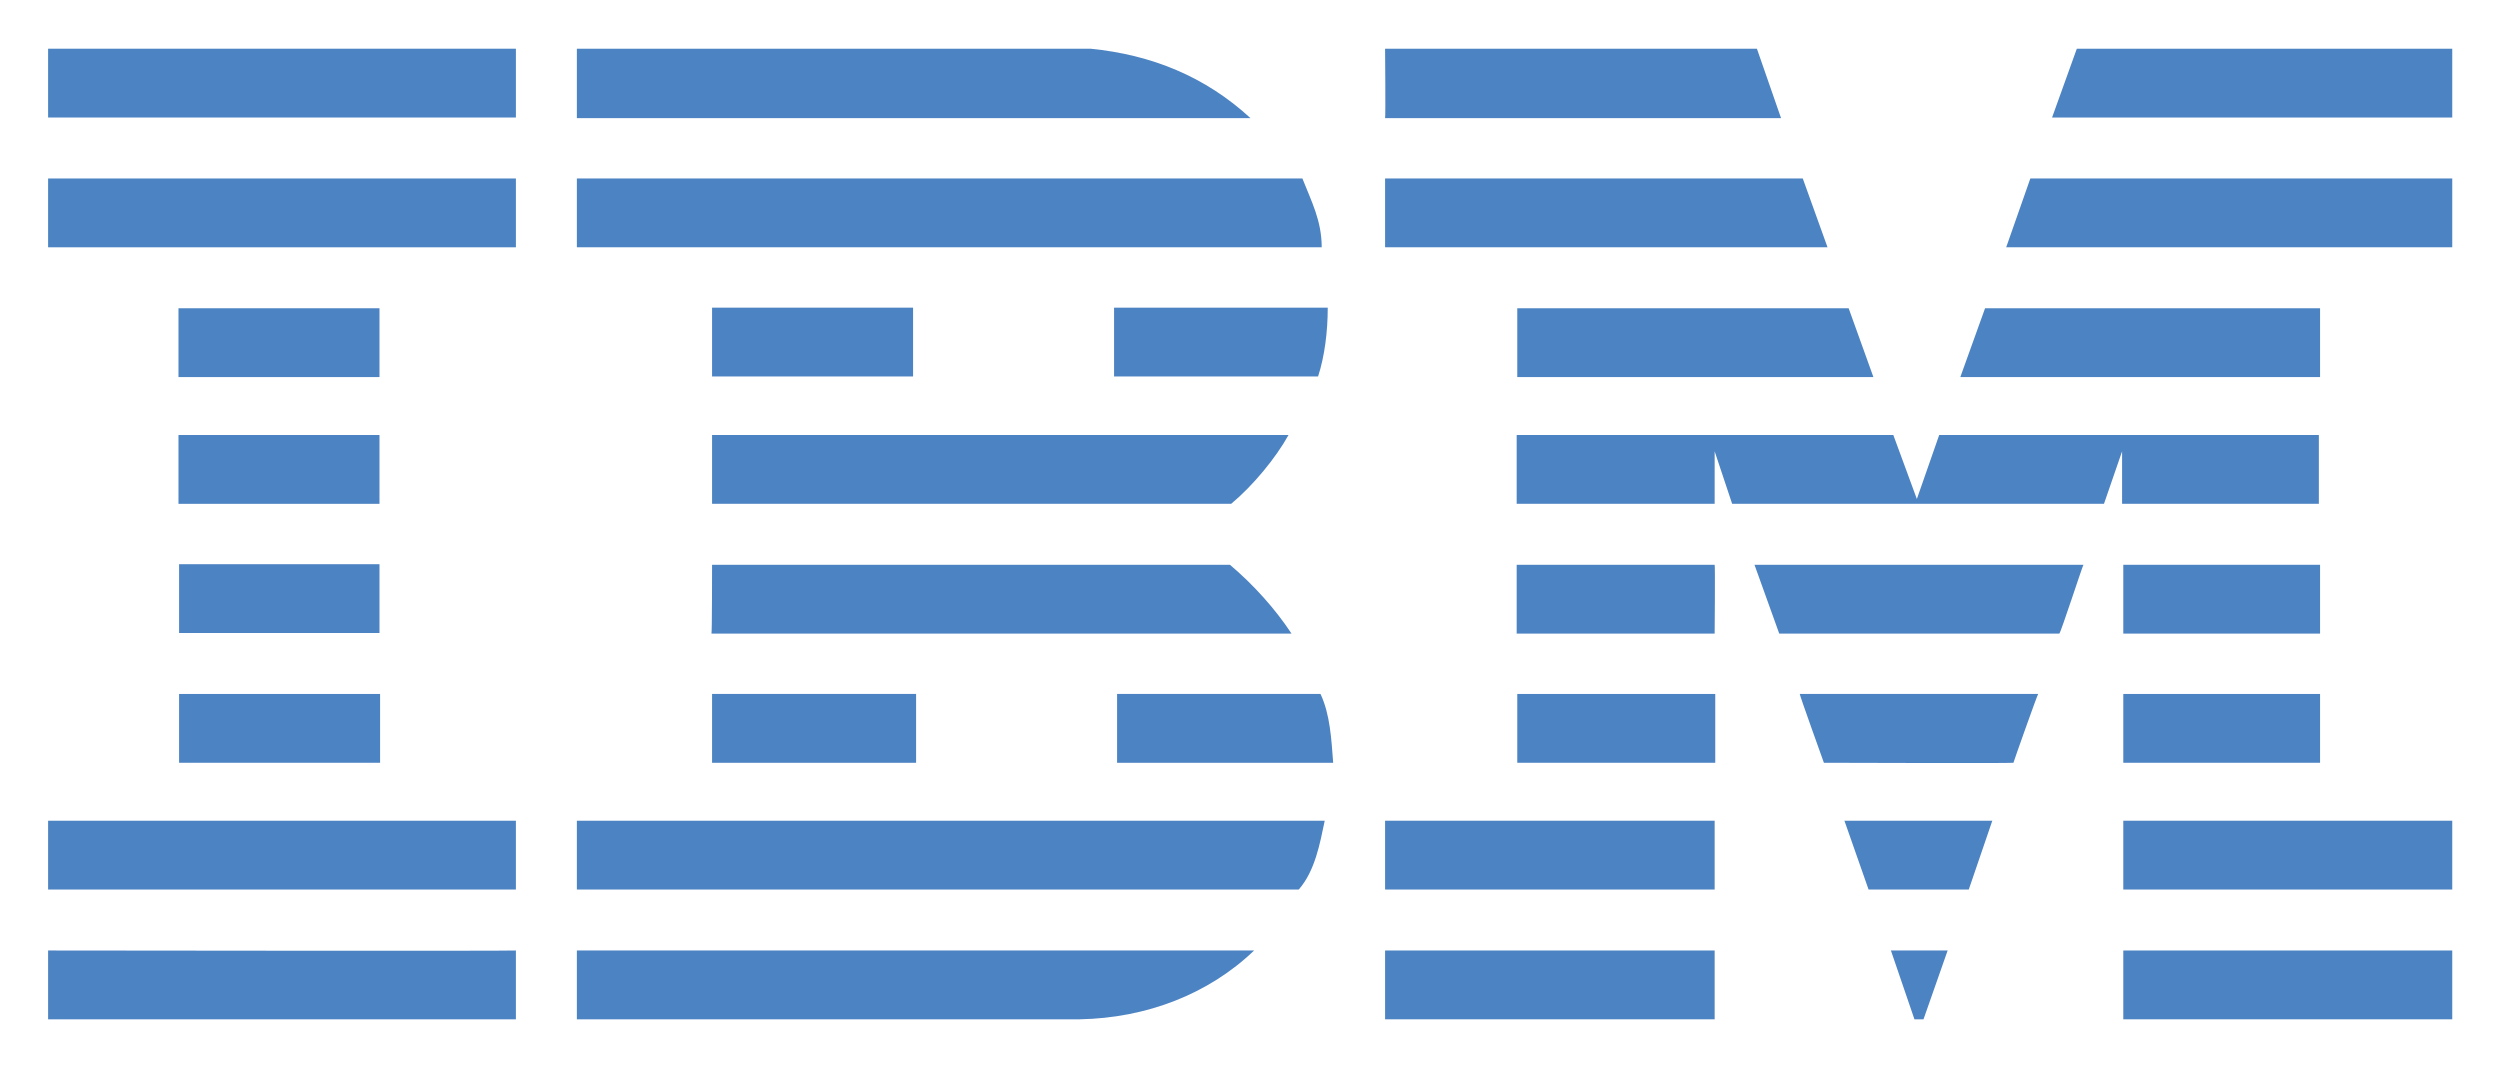
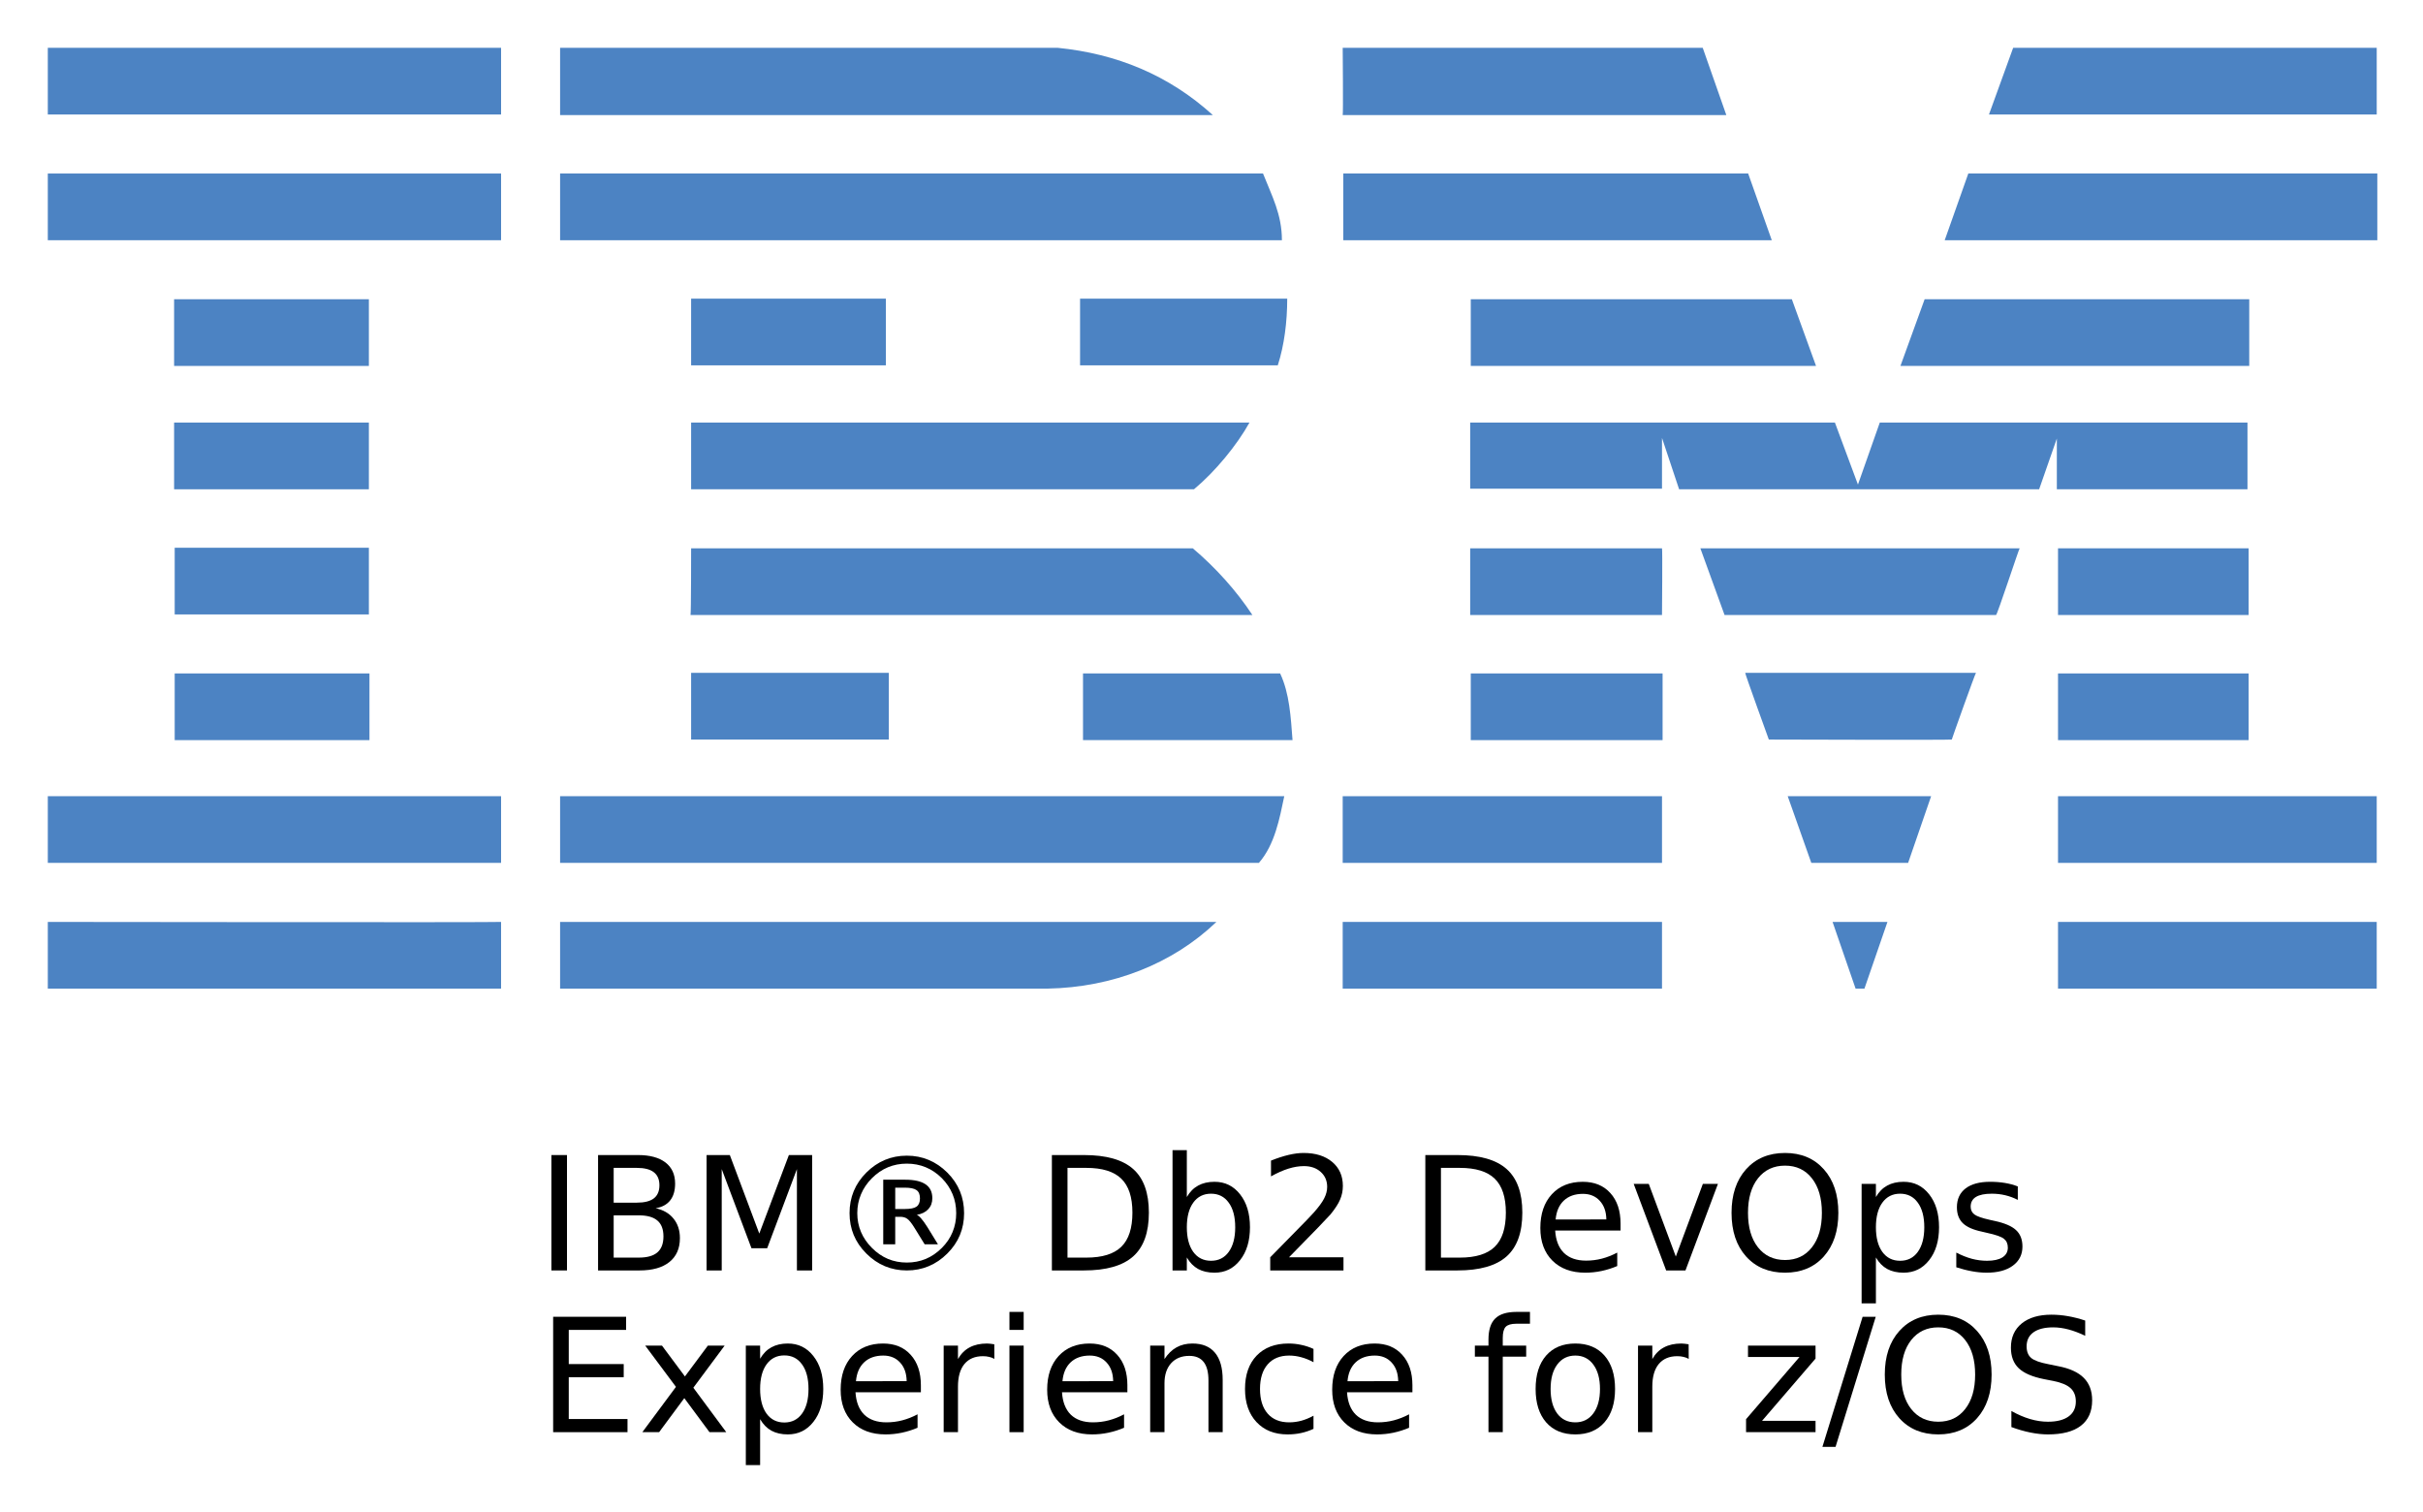
- <svg xmlns="http://www.w3.org/2000/svg" role="img" viewBox="-7.97 34.03 414.18 176.68">
+ <svg xmlns="http://www.w3.org/2000/svg" role="img" viewBox="-5.40 -5.40 410.54 256.04">
  <style>svg {enable-background:new 0 0 400 245}</style>
-   <style>.st0{fill:#4c83c3}</style>
-   <path d="M398.3 53.5H332l4.1-11.4h62.2zM221.5 42.1h61.6l4 11.5h-65.6c.1-.1 0-11.5 0-11.5zm-48.8 0c10.1 1 19 4.6 26.5 11.5H87.6V42.1h85.1z" class="st0" />
-   <path d="M0 42.1h77.5v11.4H0z" class="st0" />
-   <path d="M398.3 75h-73.9l4-11.4h69.9V75zm-103.5 0h-73.3V63.6h69.2zm-87-11.4c1.5 3.8 3.2 7 3.2 11.4H87.6V63.6h120.2z" class="st0" />
-   <path d="M0 63.6h77.5V75H0z" class="st0" />
-   <path d="M316.8 96.5l4.1-11.4h55.5v11.4zm-18.5-11.4l4.1 11.4h-59V85.1zM212 85c0 3.9-.5 8-1.6 11.4h-33.8V85H212z" class="st0" />
-   <path d="M21.6 85.1h33.3v11.4H21.6z" class="st0" />
-   <path d="M110 85h33.3v11.4H110z" class="st0" />
-   <path d="M276.1 108.8v8.7h-32.8v-11.4h62.4l3.9 10.6 3.7-10.6h62.9v11.4h-32.6v-8.7l-3 8.7H279l-2.9-8.7zM110 106.1h95.5c-2.1 3.8-5.9 8.4-9.5 11.4h-86v-11.4z" class="st0" />
-   <path d="M21.6 106.1h33.3v11.4H21.6z" class="st0" />
-   <path d="M343.8 127.6h32.6V139h-32.6z" class="st0" />
-   <path d="M276.1 127.6h-32.8V139h32.8c0-.1.1-11.4 0-11.4zm61.1 0c-.1 0-3.8 11.4-4 11.4h-46.4l-4.1-11.4h54.5zm-227.2 0h85.8c3.9 3.3 7.5 7.3 10.2 11.4h-96.1c.1-.1.1-11.4.1-11.4zm-55.1 11.3v-11.4H21.7v11.4h33.2z" class="st0" />
-   <path d="M343.8 149h32.6v11.4h-32.6z" class="st0" />
-   <path d="M243.4 149h32.8v11.4h-32.8z" class="st0" />
-   <path d="M325.6 160.4c0-.1 4-11.4 4.1-11.4h-39.5c-.1 0 4 11.4 4 11.4s31.4.1 31.4 0zm-215.6 0V149h33.8v11.4H110zM210.8 149c1.6 3.4 1.8 7.5 2.1 11.4h-35.8V149h33.7z" class="st0" />
-   <path d="M21.7 149H55v11.4H21.7z" class="st0" />
-   <path d="M343.8 170h54.5v11.4h-54.5z" class="st0" />
-   <path d="M221.5 170h54.6v11.4h-54.6z" class="st0" />
-   <path d="M318.2 181.4h-16.6l-4-11.4h24.5zM0 170v11.4h77.5V170H0zm211.5 0c-.8 3.8-1.6 8.3-4.3 11.4H87.6V170h123.9zm99.2 32.9h-1.5l-3.9-11.4h9.4z" class="st0" />
-   <path d="M343.8 191.5h54.5v11.4h-54.5z" class="st0" />
-   <path d="M87.6 202.9v-11.4h112.2c-7.5 7.2-17.8 11.2-28.9 11.4H87.6" class="st0" />
-   <path d="M221.5 191.5h54.6v11.4h-54.6z" class="st0" />
-   <path d="M77.5 191.5v11.4H0v-11.4s77.4.1 77.5 0z" class="st0" />
+   <style id="style2" type="text/css">.st3{fill:#4c83c3}</style>
+   <g id="g10">
+     <g id="text8" transform="translate(85.391 209.85)">
+       <path id="path65" d="M2.632-19.55h2.645V0H2.632z" />
+       <path id="path67" d="M13.187-9.337v7.163h4.242q2.135 0 3.156-.877 1.035-.89 1.035-2.71 0-1.834-1.035-2.698-1.021-.878-3.156-.878zm0-8.04v5.893h3.915q1.938 0 2.88-.72.957-.734.957-2.227 0-1.48-.956-2.213-.943-.733-2.881-.733zm-2.646-2.174h6.757q3.025 0 4.662 1.257 1.637 1.258 1.637 3.575 0 1.794-.838 2.855-.838 1.06-2.462 1.323 1.951.419 3.025 1.754 1.087 1.323 1.087 3.313 0 2.62-1.781 4.047Q20.848 0 17.56 0h-7.019z" />
+       <path id="path69" d="M28.927-19.55h3.941l4.99 13.304 5.015-13.305h3.941V0h-2.58v-17.167l-5.04 13.409h-2.66l-5.04-13.41V0h-2.567z" />
+       <path id="path71" d="M62.856-18.097q-1.716 0-3.196.615-1.48.616-2.71 1.847-1.231 1.23-1.86 2.737-.628 1.492-.628 3.195 0 1.689.628 3.182.629 1.48 1.86 2.71 1.23 1.231 2.71 1.86 1.48.615 3.196.615 1.728 0 3.208-.615 1.493-.629 2.724-1.86 1.217-1.217 1.82-2.697.615-1.48.615-3.195 0-1.742-.615-3.222-.616-1.493-1.82-2.71-1.231-1.231-2.724-1.847-1.48-.615-3.208-.615zm0-1.349q1.99 0 3.705.72 1.729.72 3.156 2.148 1.428 1.427 2.135 3.143.707 1.715.707 3.732 0 1.99-.707 3.706-.707 1.702-2.135 3.13Q68.29-1.44 66.561-.72 64.846 0 62.856 0t-3.72-.72q-1.715-.72-3.142-2.148-1.427-1.427-2.135-3.13-.707-1.715-.707-3.705 0-2.017.707-3.732.708-1.716 2.135-3.143 1.427-1.428 3.143-2.148 1.728-.72 3.719-.72zm-.354 5.421h-1.61v3.615h1.61q1.44 0 2.004-.406.576-.406.576-1.388 0-.996-.576-1.402-.577-.419-2.004-.419zm.092-1.348q2.304 0 3.444.785 1.139.773 1.139 2.357 0 1.127-.694 1.86-.681.733-1.938.956.314.105.746.615.445.498 1.048 1.454l1.794 2.92H65.88l-1.69-2.737q-.772-1.257-1.257-1.584-.471-.34-1.178-.34h-.865v4.66h-2.03v-10.946z" />
+       <path id="path73" d="M90.08-17.377v15.203h3.195q4.046 0 5.919-1.833 1.886-1.833 1.886-5.788 0-3.928-1.886-5.749-1.873-1.833-5.919-1.833zm-2.645-2.174h5.434q5.683 0 8.342 2.37 2.658 2.358 2.658 7.386 0 5.055-2.671 7.425Q98.526 0 92.869 0h-5.434z" />
+       <path id="path75" d="M118.496-7.32q0-2.658-1.1-4.164-1.087-1.52-2.999-1.52-1.912 0-3.012 1.52Q110.3-9.978 110.3-7.32q0 2.658 1.086 4.177 1.1 1.506 3.012 1.506t2.999-1.506q1.1-1.519 1.1-4.177zm-8.197-5.12q.759-1.31 1.911-1.938 1.166-.642 2.777-.642 2.67 0 4.334 2.122 1.676 2.12 1.676 5.578 0 3.457-1.676 5.578Q117.658.38 114.987.38q-1.611 0-2.777-.629-1.152-.641-1.911-1.95V0h-2.423v-20.376h2.423z" />
+       <path id="path77" d="M127.61-2.226h9.232V0h-12.414v-2.226q1.506-1.558 4.099-4.177 2.606-2.632 3.273-3.392 1.27-1.427 1.768-2.41.51-.995.51-1.95 0-1.559-1.1-2.541-1.086-.982-2.84-.982-1.245 0-2.633.432-1.375.432-2.946 1.31v-2.672q1.597-.642 2.986-.969 1.388-.327 2.54-.327 3.038 0 4.845 1.519t1.807 4.06q0 1.204-.458 2.29-.445 1.075-1.637 2.541-.327.38-2.082 2.2-1.755 1.807-4.95 5.068z" />
+       <path id="path79" d="M153.355-17.377v15.203h3.195q4.046 0 5.919-1.833 1.885-1.833 1.885-5.788 0-3.928-1.885-5.749-1.873-1.833-5.92-1.833zm-2.646-2.174h5.435q5.683 0 8.341 2.37 2.659 2.358 2.659 7.386 0 5.055-2.672 7.425Q161.801 0 156.144 0h-5.435z" />
+       <path id="path81" d="M183.787-7.936v1.179H172.71q.157 2.488 1.493 3.798 1.349 1.296 3.745 1.296 1.388 0 2.684-.34 1.31-.341 2.593-1.022v2.279q-1.296.55-2.658.838-1.362.288-2.763.288-3.51 0-5.565-2.043-2.043-2.043-2.043-5.526 0-3.601 1.938-5.71 1.95-2.12 5.25-2.12 2.96 0 4.676 1.911 1.728 1.899 1.728 5.172zm-2.41-.707q-.025-1.977-1.112-3.156-1.074-1.178-2.855-1.178-2.017 0-3.234 1.14-1.205 1.138-1.389 3.207z" />
+       <path id="path83" d="M186.013-14.666h2.554l4.583 12.309 4.583-12.31h2.554L194.787 0h-3.274z" />
+       <path id="path85" d="M211.653-17.757q-2.88 0-4.583 2.148-1.69 2.147-1.69 5.853 0 3.693 1.69 5.84 1.702 2.148 4.583 2.148 2.881 0 4.557-2.147 1.69-2.148 1.69-5.84 0-3.707-1.69-5.854-1.676-2.148-4.557-2.148zm0-2.147q4.112 0 6.574 2.763 2.462 2.75 2.462 7.385 0 4.623-2.462 7.386-2.462 2.75-6.574 2.75-4.125 0-6.6-2.75-2.461-2.75-2.461-7.386 0-4.635 2.461-7.385 2.475-2.763 6.6-2.763z" />
+       <path id="path87" d="M227.053-2.2v7.778h-2.423v-20.244h2.423v2.226q.76-1.31 1.912-1.938 1.165-.642 2.776-.642 2.671 0 4.334 2.122 1.676 2.12 1.676 5.578 0 3.457-1.676 5.578Q234.412.38 231.741.38q-1.61 0-2.776-.629-1.153-.641-1.912-1.95zm8.197-5.12q0-2.658-1.1-4.164-1.087-1.52-2.998-1.52-1.912 0-3.012 1.52-1.087 1.506-1.087 4.164 0 2.658 1.087 4.177 1.1 1.506 3.012 1.506 1.911 0 2.998-1.506 1.1-1.519 1.1-4.177z" />
+       <path id="path89" d="M251.095-14.234v2.278q-1.021-.523-2.121-.785t-2.279-.262q-1.794 0-2.697.55-.89.55-.89 1.65 0 .838.64 1.322.643.472 2.58.904l.826.183q2.566.55 3.64 1.558 1.087.996 1.087 2.79 0 2.042-1.624 3.234-1.61 1.192-4.44 1.192-1.178 0-2.461-.236-1.27-.223-2.684-.68v-2.489q1.335.694 2.632 1.048 1.296.34 2.566.34 1.703 0 2.62-.576.916-.59.916-1.65 0-.982-.668-1.506-.655-.524-2.894-1.008l-.838-.197q-2.24-.471-3.234-1.44-.996-.982-.996-2.685 0-2.069 1.467-3.195t4.164-1.126q1.336 0 2.514.197 1.179.196 2.174.589z" />
+       <path id="path91" d="M2.932 7.85h12.362v2.225H5.577v5.788h9.31v2.227h-9.31v7.084h9.952V27.4H2.932z" />
+       <path id="path93" d="M31.99 12.734l-5.304 7.136 5.579 7.53h-2.842l-4.269-5.762-4.269 5.762h-2.841l5.696-7.674-5.212-6.992h2.842l3.889 5.225 3.89-5.225z" />
+       <path id="path95" d="M38 25.2v7.778h-2.422V12.734H38v2.226q.76-1.31 1.912-1.938 1.166-.642 2.776-.642 2.672 0 4.335 2.122 1.676 2.12 1.676 5.578 0 3.457-1.676 5.578-1.663 2.122-4.335 2.122-1.61 0-2.776-.629-1.152-.641-1.912-1.95zm8.198-5.12q0-2.658-1.1-4.164-1.087-1.52-2.999-1.52-1.912 0-3.012 1.52Q38 17.422 38 20.08q0 2.658 1.087 4.177 1.1 1.506 3.012 1.506t2.999-1.506q1.1-1.519 1.1-4.177z" />
+       <path id="path97" d="M65.238 19.464v1.179H54.159q.158 2.488 1.493 3.798 1.349 1.296 3.745 1.296 1.388 0 2.685-.34 1.31-.341 2.593-1.022v2.279q-1.297.55-2.659.838-1.362.288-2.763.288-3.51 0-5.565-2.043-2.043-2.043-2.043-5.526 0-3.601 1.938-5.71 1.951-2.12 5.251-2.12 2.96 0 4.675 1.911 1.729 1.899 1.729 5.172zm-2.41-.707q-.026-1.977-1.113-3.156-1.074-1.178-2.855-1.178-2.016 0-3.234 1.14-1.205 1.138-1.388 3.207z" />
+       <path id="path99" d="M77.691 14.986q-.406-.236-.89-.34-.472-.118-1.048-.118-2.043 0-3.143 1.335-1.087 1.323-1.087 3.811V27.4h-2.422V12.734h2.422v2.278q.76-1.335 1.978-1.977 1.217-.655 2.96-.655.248 0 .549.04.301.026.668.091z" />
+       <path id="path101" d="M80.244 12.734h2.41V27.4h-2.41zm0-5.71h2.41v3.051h-2.41z" />
+       <path id="path103" d="M100.227 19.464v1.179H89.15q.157 2.488 1.493 3.798 1.349 1.296 3.745 1.296 1.388 0 2.684-.34 1.31-.341 2.593-1.022v2.279q-1.296.55-2.658.838-1.362.288-2.763.288-3.51 0-5.565-2.043-2.043-2.043-2.043-5.526 0-3.601 1.938-5.71 1.951-2.12 5.25-2.12 2.96 0 4.676 1.911 1.728 1.899 1.728 5.172zm-2.41-.707q-.025-1.977-1.112-3.156-1.074-1.178-2.855-1.178-2.017 0-3.234 1.14-1.205 1.138-1.388 3.207z" />
+       <path id="path105" d="M116.373 18.548V27.4h-2.41v-8.774q0-2.082-.811-3.116-.812-1.035-2.436-1.035-1.95 0-3.077 1.244-1.126 1.244-1.126 3.392V27.4h-2.423V12.734h2.423v2.278q.864-1.322 2.03-1.977 1.178-.655 2.71-.655 2.528 0 3.824 1.572 1.296 1.558 1.296 4.596z" />
+       <path id="path107" d="M131.76 13.297v2.252q-1.021-.563-2.056-.838-1.021-.288-2.069-.288-2.344 0-3.64 1.493-1.297 1.48-1.297 4.164 0 2.684 1.297 4.177 1.296 1.48 3.64 1.48 1.048 0 2.069-.275 1.035-.288 2.056-.851v2.226q-1.008.471-2.095.707-1.074.236-2.292.236-3.313 0-5.264-2.082t-1.951-5.618q0-3.588 1.964-5.644 1.977-2.056 5.408-2.056 1.113 0 2.174.236 1.06.222 2.056.68z" />
+       <path id="path109" d="M148.521 19.464v1.179h-11.078q.157 2.488 1.493 3.798 1.349 1.296 3.745 1.296 1.388 0 2.685-.34 1.309-.341 2.592-1.022v2.279q-1.296.55-2.658.838-1.362.288-2.763.288-3.51 0-5.565-2.043-2.043-2.043-2.043-5.526 0-3.601 1.938-5.71 1.951-2.12 5.251-2.12 2.96 0 4.675 1.911 1.728 1.899 1.728 5.172zm-2.41-.707q-.025-1.977-1.112-3.156-1.074-1.178-2.855-1.178-2.016 0-3.234 1.14-1.205 1.138-1.388 3.207z" />
+       <path id="path111" d="M168.439 7.024v2.004h-2.305q-1.296 0-1.807.524-.498.523-.498 1.885v1.297h3.968v1.872h-3.968V27.4h-2.422V14.606h-2.305v-1.872h2.305v-1.022q0-2.448 1.14-3.562 1.138-1.126 3.613-1.126z" />
+       <path id="path113" d="M176.126 14.423q-1.939 0-3.065 1.519-1.126 1.506-1.126 4.138 0 2.632 1.113 4.151 1.126 1.506 3.078 1.506 1.924 0 3.05-1.52 1.127-1.518 1.127-4.137 0-2.606-1.126-4.125-1.127-1.532-3.051-1.532zm0-2.043q3.142 0 4.936 2.043t1.794 5.657q0 3.601-1.794 5.657-1.794 2.043-4.936 2.043-3.156 0-4.95-2.043-1.781-2.056-1.781-5.657 0-3.614 1.78-5.657 1.795-2.043 4.95-2.043z" />
+       <path id="path115" d="M195.336 14.986q-.406-.236-.89-.34-.472-.118-1.048-.118-2.043 0-3.143 1.335-1.087 1.323-1.087 3.811V27.4h-2.423V12.734h2.423v2.278q.76-1.335 1.977-1.977 1.218-.655 2.96-.655.249 0 .55.04.301.026.668.091z" />
+       <path id="path117" d="M205.38 12.734h11.445v2.2l-9.062 10.541h9.062V27.4h-11.773v-2.2l9.062-10.541h-8.734z" />
+       <path id="path119" d="M224.8 7.85h2.225l-6.809 22.038h-2.226z" />
+       <path id="path121" d="M237.62 9.643q-2.882 0-4.584 2.148-1.69 2.147-1.69 5.853 0 3.693 1.69 5.84 1.702 2.148 4.583 2.148 2.881 0 4.557-2.147 1.69-2.148 1.69-5.84 0-3.707-1.69-5.854-1.676-2.148-4.557-2.148zm0-2.147q4.111 0 6.573 2.763 2.462 2.75 2.462 7.385 0 4.623-2.462 7.386-2.462 2.75-6.574 2.75-4.125 0-6.6-2.75-2.461-2.75-2.461-7.386 0-4.635 2.461-7.385 2.475-2.763 6.6-2.763z" />
+       <path id="path123" d="M262.513 8.49v2.58q-1.506-.72-2.842-1.073-1.336-.354-2.58-.354-2.16 0-3.339.838-1.165.838-1.165 2.384 0 1.296.772 1.964.786.655 2.96 1.06l1.597.328q2.96.563 4.361 1.99 1.414 1.415 1.414 3.798 0 2.841-1.912 4.308-1.898 1.467-5.578 1.467-1.388 0-2.96-.315-1.558-.314-3.234-.93v-2.723q1.61.904 3.156 1.362 1.545.458 3.038.458 2.265 0 3.496-.89 1.231-.89 1.231-2.54 0-1.441-.89-2.253-.878-.812-2.894-1.218l-1.61-.314q-2.96-.59-4.283-1.847-1.323-1.257-1.323-3.496 0-2.593 1.82-4.085 1.834-1.493 5.042-1.493 1.375 0 2.803.249 1.427.248 2.92.746z" />
+     </g>
+   </g>
+   <g id="g56">
+     <path id="path12" fill="#4c83c3" d="M397.3 14h-65.7l4.1-11.3h61.6zM222.1 2.7h61l4 11.4h-65c.1-.1 0-11.4 0-11.4zm-48.3 0c10 1 18.8 4.6 26.3 11.4H89.5V2.7z" class="st3" />
+     <path id="path14" fill="#4c83c3" d="M2.7 2.7h76.8V14H2.7z" class="st3" />
+     <path id="path16" fill="#4c83c3" d="M397.3 35.3h-73.2l4-11.3h69.3v11.3zm-102.5 0h-72.6V24h68.6zM208.6 24c1.5 3.8 3.2 6.9 3.2 11.3H89.5V24z" class="st3" />
+     <path id="path18" fill="#4c83c3" d="M2.7 24h76.8v11.3H2.7z" class="st3" />
+     <path id="path20" fill="#4c83c3" d="M316.6 56.6l4.1-11.3h55v11.3zm-18.4-11.3l4.1 11.3h-58.5V45.3zm-85.5-.1c0 3.9-.5 7.9-1.6 11.3h-33.5V45.2z" class="st3" />
+     <path id="path22" fill="#4c83c3" d="M24.1 45.3h33v11.3h-33z" class="st3" />
+     <path id="path24" fill="#4c83c3" d="M111.7 45.2h33v11.3h-33z" class="st3" />
+     <path id="path26" fill="#4c83c3" d="M276.2 68.8v8.6h-32.5V66.2h61.8l3.9 10.5 3.7-10.5h62.3v11.3h-32.3v-8.6l-3 8.6h-61zm-164.5-2.6h94.6c-2.1 3.8-5.8 8.3-9.4 11.3h-85.2z" class="st3" />
+     <path id="path28" fill="#4c83c3" d="M24.1 66.2h33v11.3h-33z" class="st3" />
+     <path id="path30" fill="#4c83c3" d="M343.3 87.5h32.3v11.3h-32.3z" class="st3" />
+     <path id="path32" fill="#4c83c3" d="M276.2 87.5h-32.5v11.3h32.5c0-.2.1-11.3 0-11.3zm60.6 0c-.1 0-3.8 11.3-4 11.3h-46l-4.1-11.3zm-225.1 0h85c3.9 3.3 7.4 7.2 10.1 11.3h-95.2c.1-.2.1-11.3.1-11.3zM57.1 98.6V87.4H24.2v11.3h32.9z" class="st3" />
+     <path id="path34" fill="#4c83c3" d="M343.3 108.7h32.3V120h-32.3z" class="st3" />
+     <path id="path36" fill="#4c83c3" d="M243.8 108.7h32.5V120h-32.5z" class="st3" />
+     <path id="path38" fill="#4c83c3" d="M325.3 119.9c0-.1 4-11.3 4.1-11.3h-39.1c-.1 0 4 11.3 4 11.3s31 .1 31 0zm-213.6 0v-11.3h33.5v11.3zm99.8-11.2c1.6 3.4 1.8 7.4 2.1 11.3h-35.5v-11.3z" class="st3" />
+     <path id="path40" fill="#4c83c3" d="M24.2 108.7h33V120h-33z" class="st3" />
+     <path id="path42" fill="#4c83c3" d="M343.3 129.5h54v11.3h-54z" class="st3" />
+     <path id="path44" fill="#4c83c3" d="M222.1 129.5h54.1v11.3h-54.1z" class="st3" />
+     <path id="path46" fill="#4c83c3" d="M317.9 140.8h-16.4l-4-11.3h24.3zM2.7 129.5v11.3h76.8v-11.3zm209.5 0c-.8 3.8-1.6 8.2-4.3 11.3H89.5v-11.3zm98.3 32.6H309l-3.9-11.3h9.3z" class="st3" />
+     <path id="path48" fill="#4c83c3" d="M343.3 150.8h54v11.3h-54z" class="st3" />
+     <path id="path50" fill="#4c83c3" d="M89.5 162.1v-11.3h111.2c-7.4 7.1-17.6 11.1-28.6 11.3H89.5" class="st3" />
+     <path id="path52" fill="#4c83c3" d="M222.1 150.8h54.1v11.3h-54.1z" class="st3" />
+     <path id="path54" fill="#4c83c3" d="M79.5 150.8v11.3H2.7v-11.3s76.7.1 76.8 0z" class="st3" />
+   </g>
</svg>
